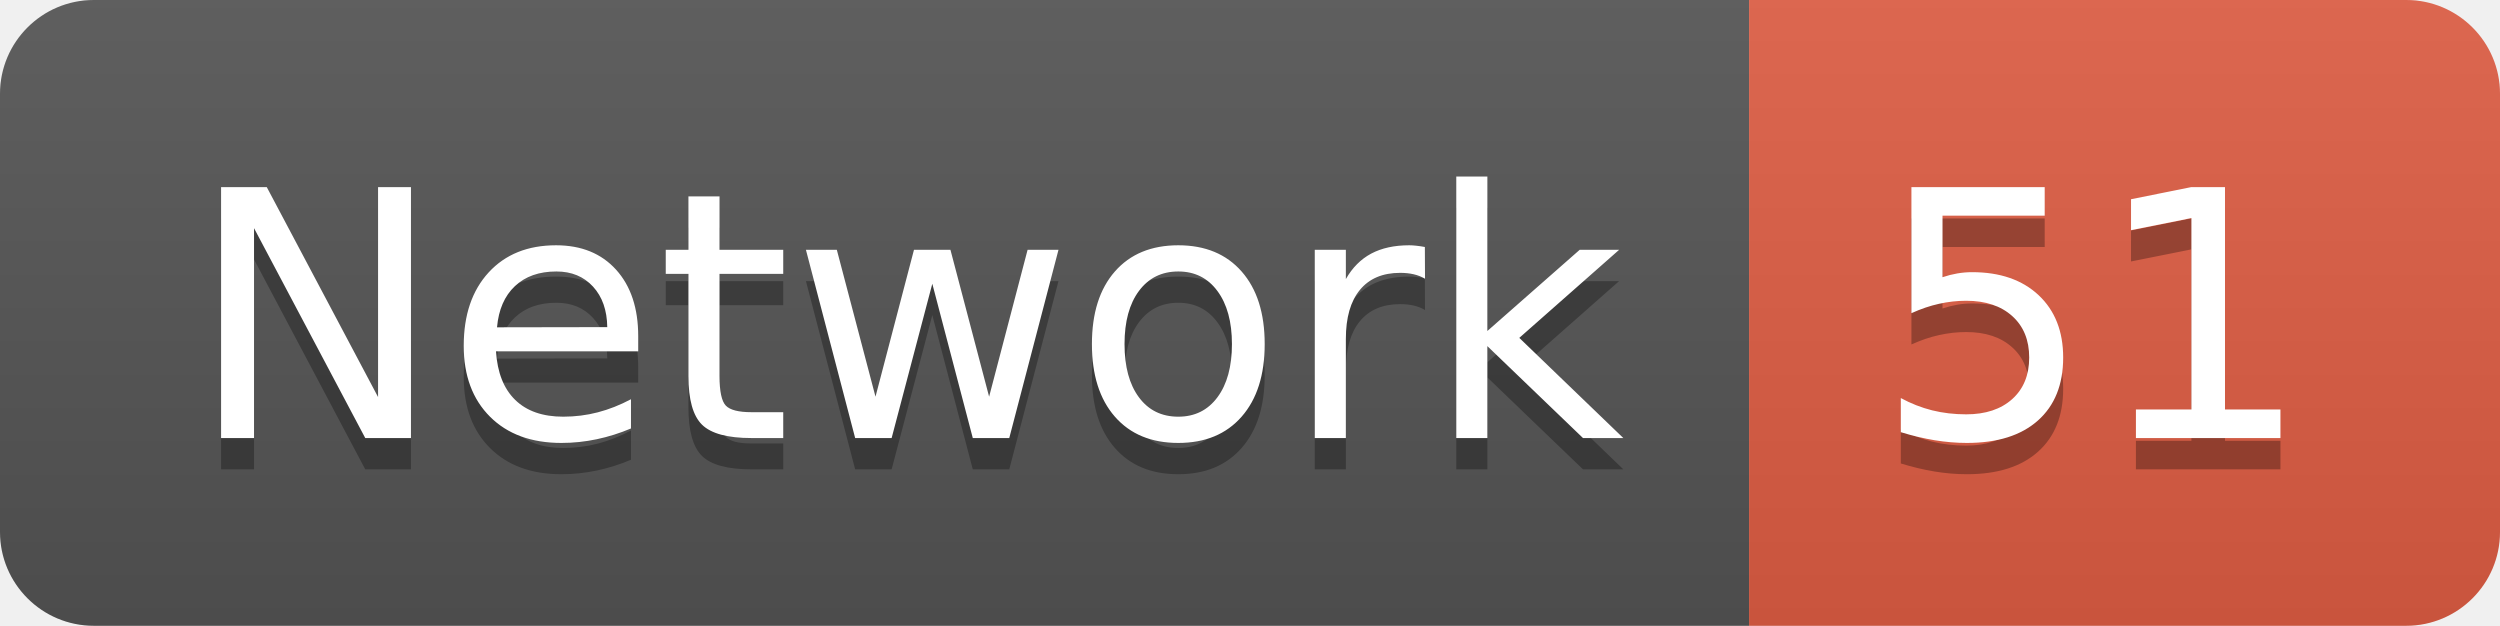
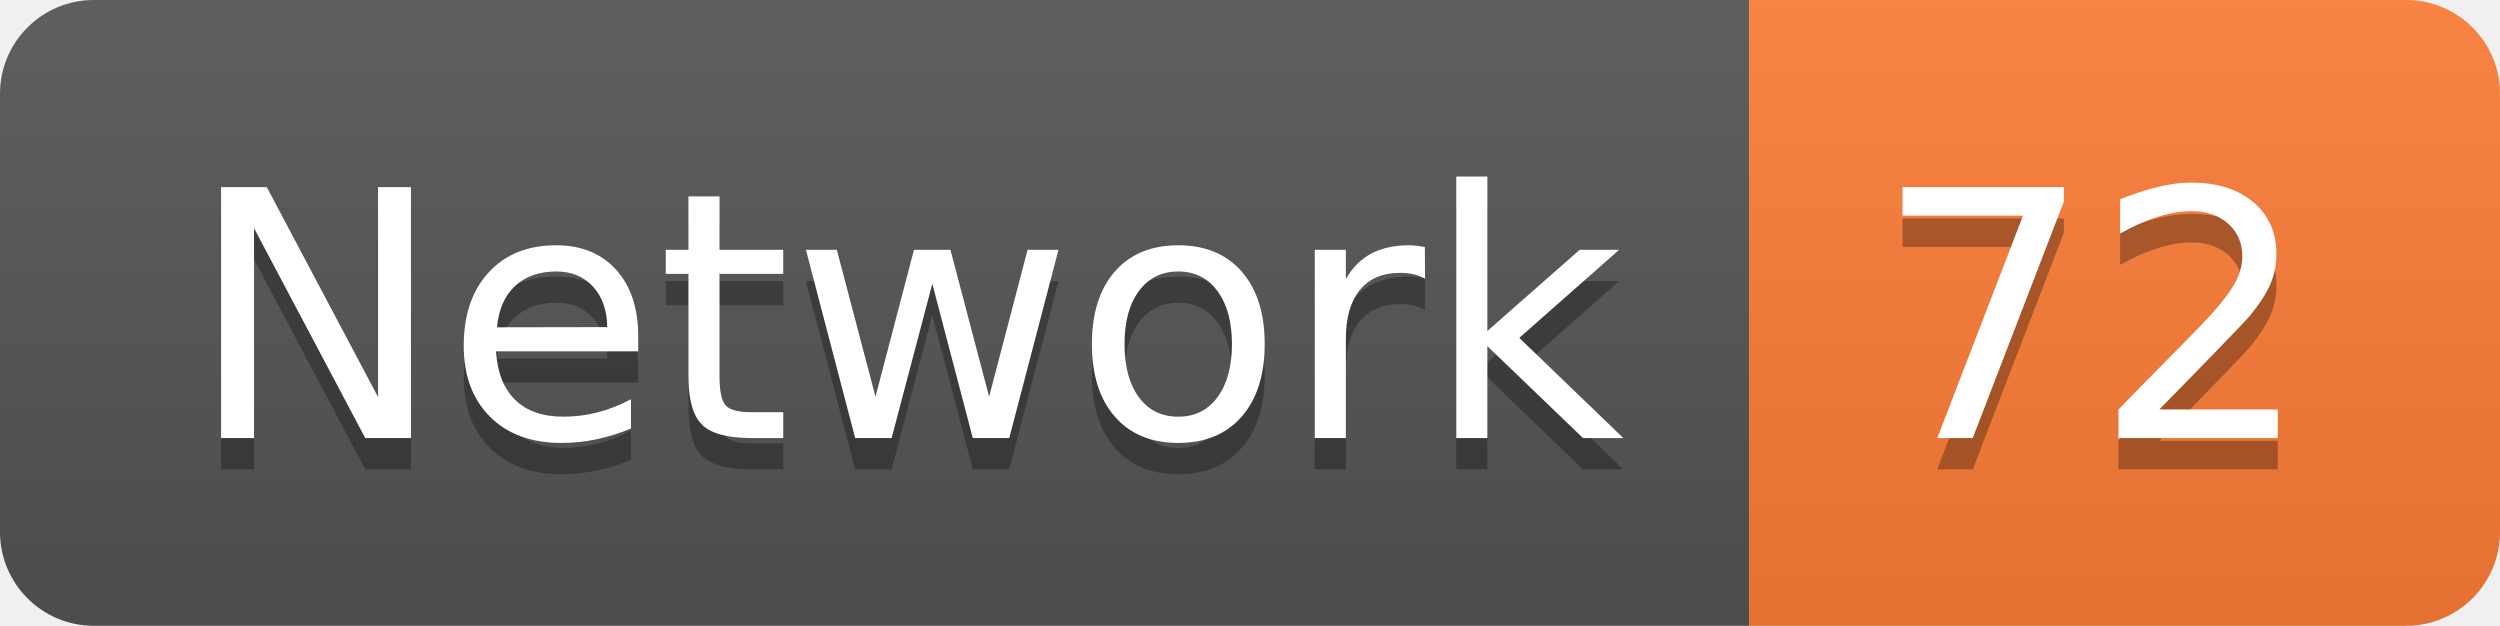
<svg xmlns="http://www.w3.org/2000/svg" width="79.9" height="20">
  <linearGradient id="smooth" x2="0" y2="100%">
    <stop offset="0" stop-color="#bbb" stop-opacity=".1" />
    <stop offset="1" stop-opacity=".1" />
  </linearGradient>
  <clipPath id="round">
    <rect width="79.9" height="20" rx="3" fill="#fff" />
  </clipPath>
  <g clip-path="url(#round)">
    <rect width="55.9" height="20" fill="#555" />
-     <rect x="55.9" width="24.0" height="20" fill="#e05d44" />
+     <rect x="55.9" width="24.0" height="20" fill="#fe7d37" />
    <rect width="79.9" height="20" fill="url(#smooth)" />
  </g>
  <g fill="#fff" text-anchor="middle" font-family="DejaVu Sans,Verdana,Geneva,sans-serif" font-size="110">
    <text x="289.5" y="150" fill="#010101" fill-opacity=".3" transform="scale(0.1)" textLength="459.0" lengthAdjust="spacing">Network</text>
    <text x="289.5" y="140" transform="scale(0.1)" textLength="459.0" lengthAdjust="spacing">Network</text>
-     <text x="669.0" y="150" fill="#010101" fill-opacity=".3" transform="scale(0.1)" textLength="140.0" lengthAdjust="spacing">51</text>
-     <text x="669.0" y="140" transform="scale(0.1)" textLength="140.0" lengthAdjust="spacing">51</text>
+     <text x="669.0" y="150" fill="#010101" fill-opacity=".3" transform="scale(0.1)" textLength="140.0" lengthAdjust="spacing">72</text>
+     <text x="669.0" y="140" transform="scale(0.1)" textLength="140.0" lengthAdjust="spacing">72</text>
  </g>
</svg>
